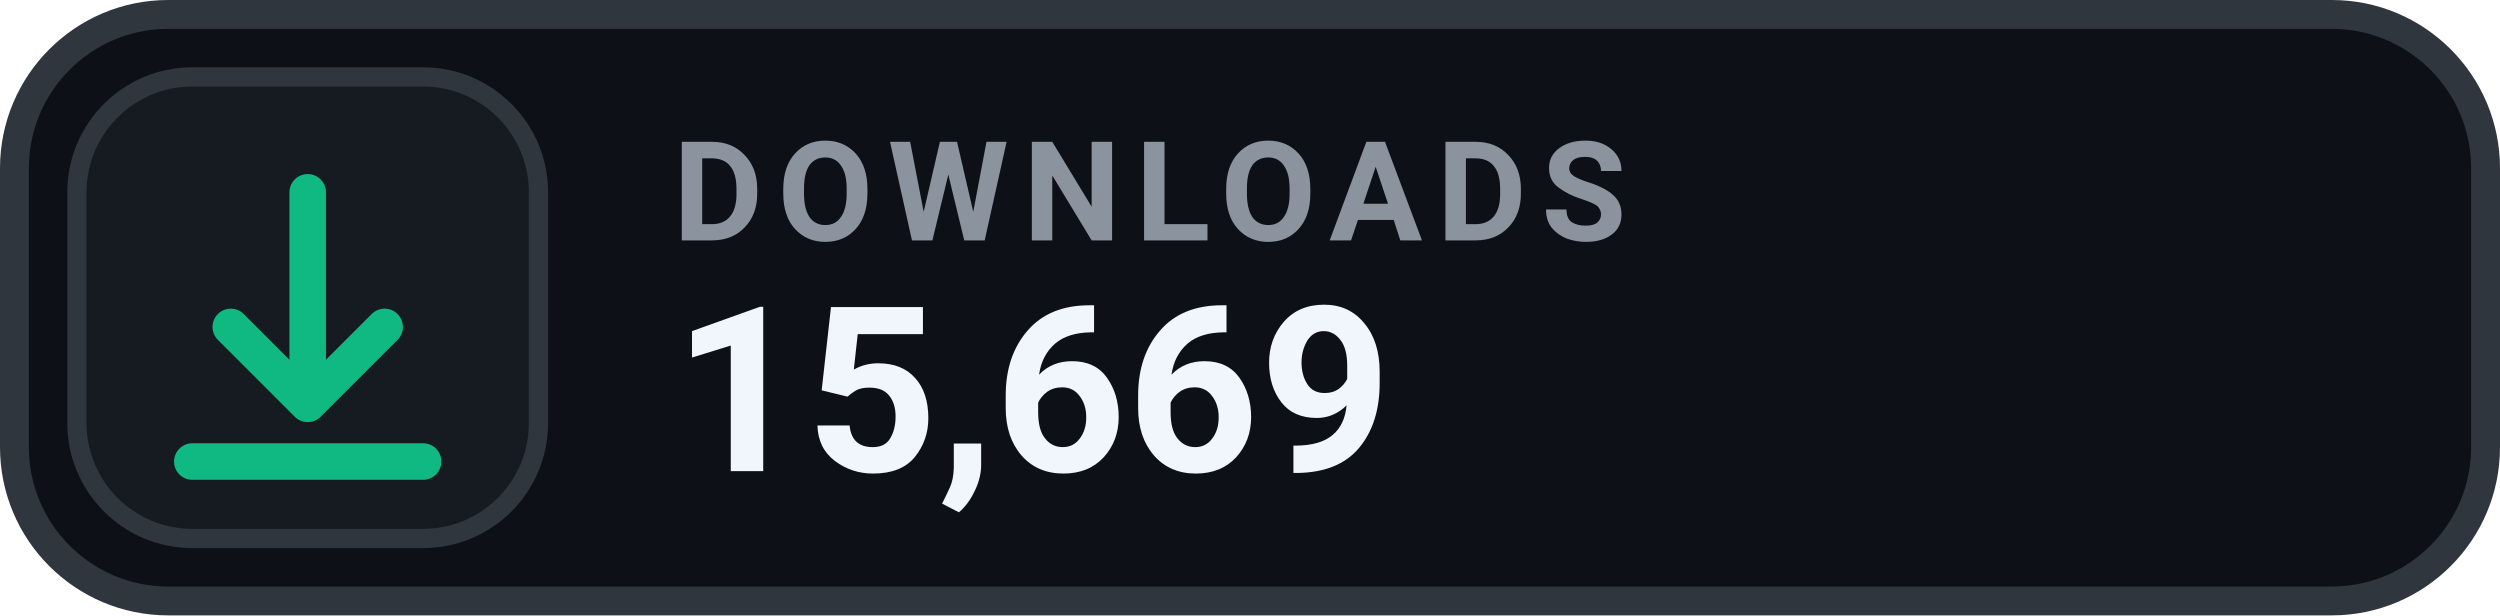
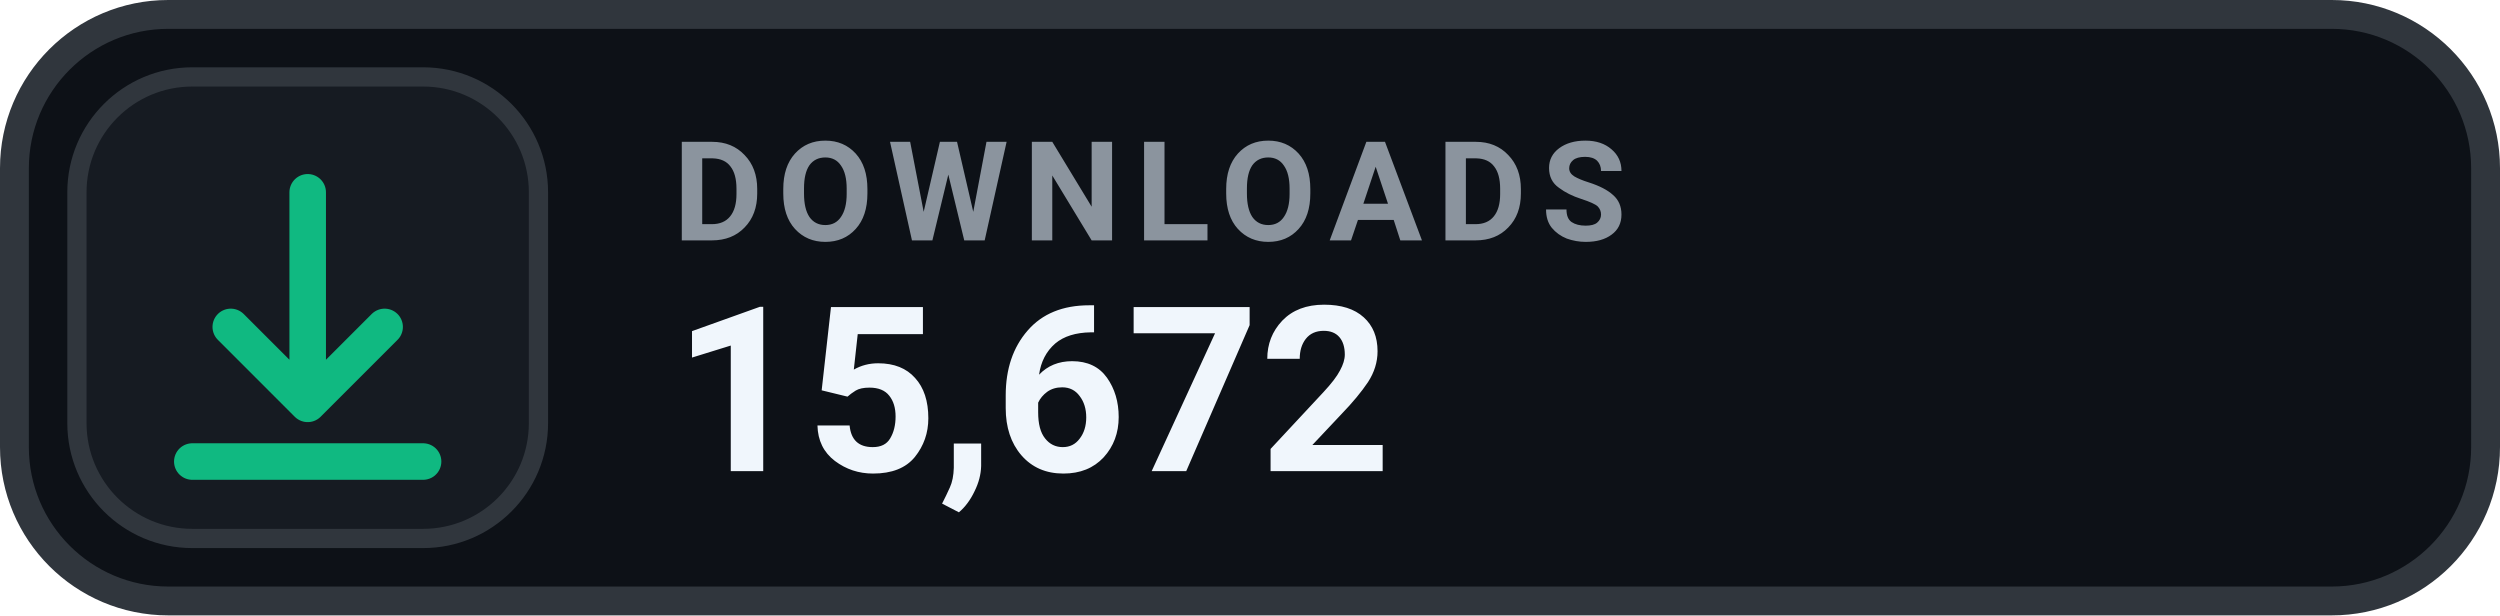
- <svg xmlns="http://www.w3.org/2000/svg" width="130" height="32" viewBox="0 0 130 32" role="img" aria-label="DOWNLOADS 15,669">
+ <svg xmlns="http://www.w3.org/2000/svg" width="130" height="32" viewBox="0 0 130 32" role="img" aria-label="DOWNLOADS 15,672">
  <rect x=".75" y=".75" width="128.5" height="30.5" rx="8" fill="#0D1117" stroke="#30363D" stroke-width="1.5" />
  <rect x="4" y="4" width="24" height="24" rx="6" fill="#161B22" stroke="#30363D" stroke-width="1" />
  <g transform="translate(16 16)" style="color:#10B981;">
    <path d="M0 -6 v11 m0 0 l4 -4 m-4 4 l-4 -4 M-6 8 h12" fill="none" stroke="currentColor" stroke-width="1.9" stroke-linecap="round" stroke-linejoin="round" />
  </g>
  <text x="35" y="12.5" fill="#8B949E" font-family="-apple-system,BlinkMacSystemFont,'Segoe UI',Roboto,Helvetica,Arial,sans-serif" font-size="7.2" font-weight="700" letter-spacing=".75">DOWNLOADS</text>
-   <text x="35" y="24.5" fill="#F0F6FC" font-family="-apple-system,BlinkMacSystemFont,'Segoe UI',Roboto,Helvetica,Arial,sans-serif" font-size="12" font-weight="700">15,669</text>
+   <text x="35" y="24.5" fill="#F0F6FC" font-family="-apple-system,BlinkMacSystemFont,'Segoe UI',Roboto,Helvetica,Arial,sans-serif" font-size="12" font-weight="700">15,672</text>
</svg>
